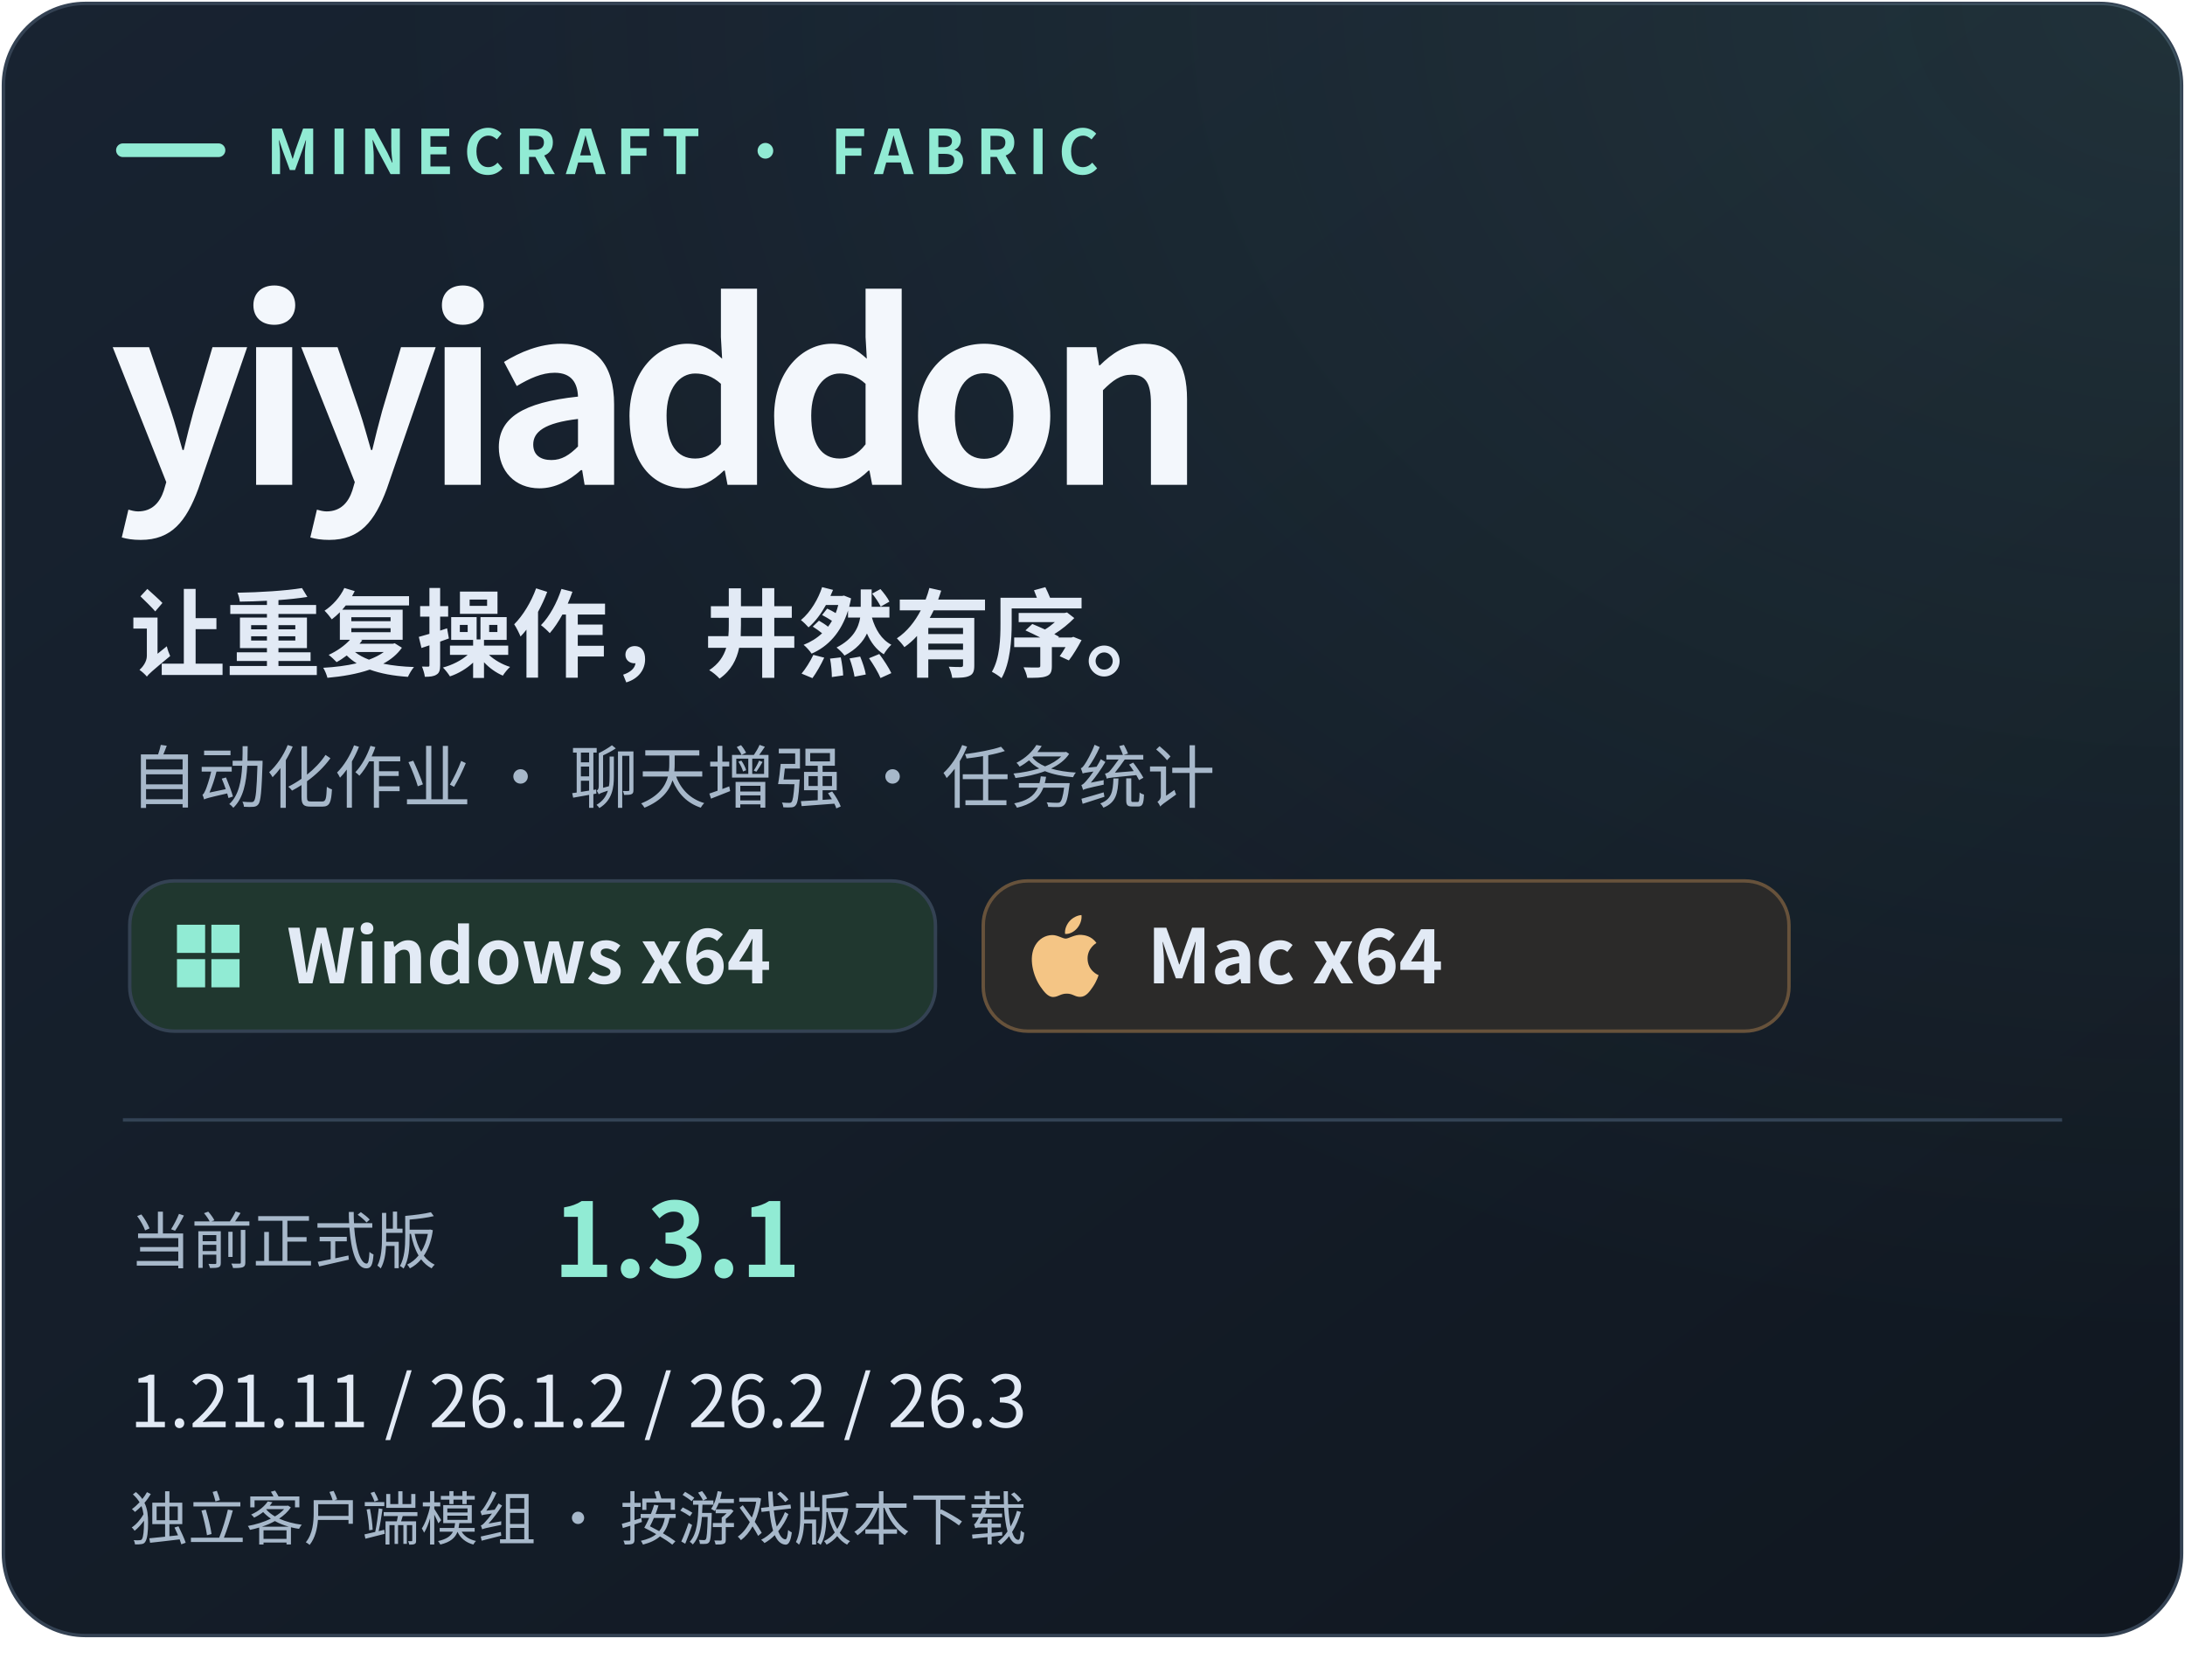
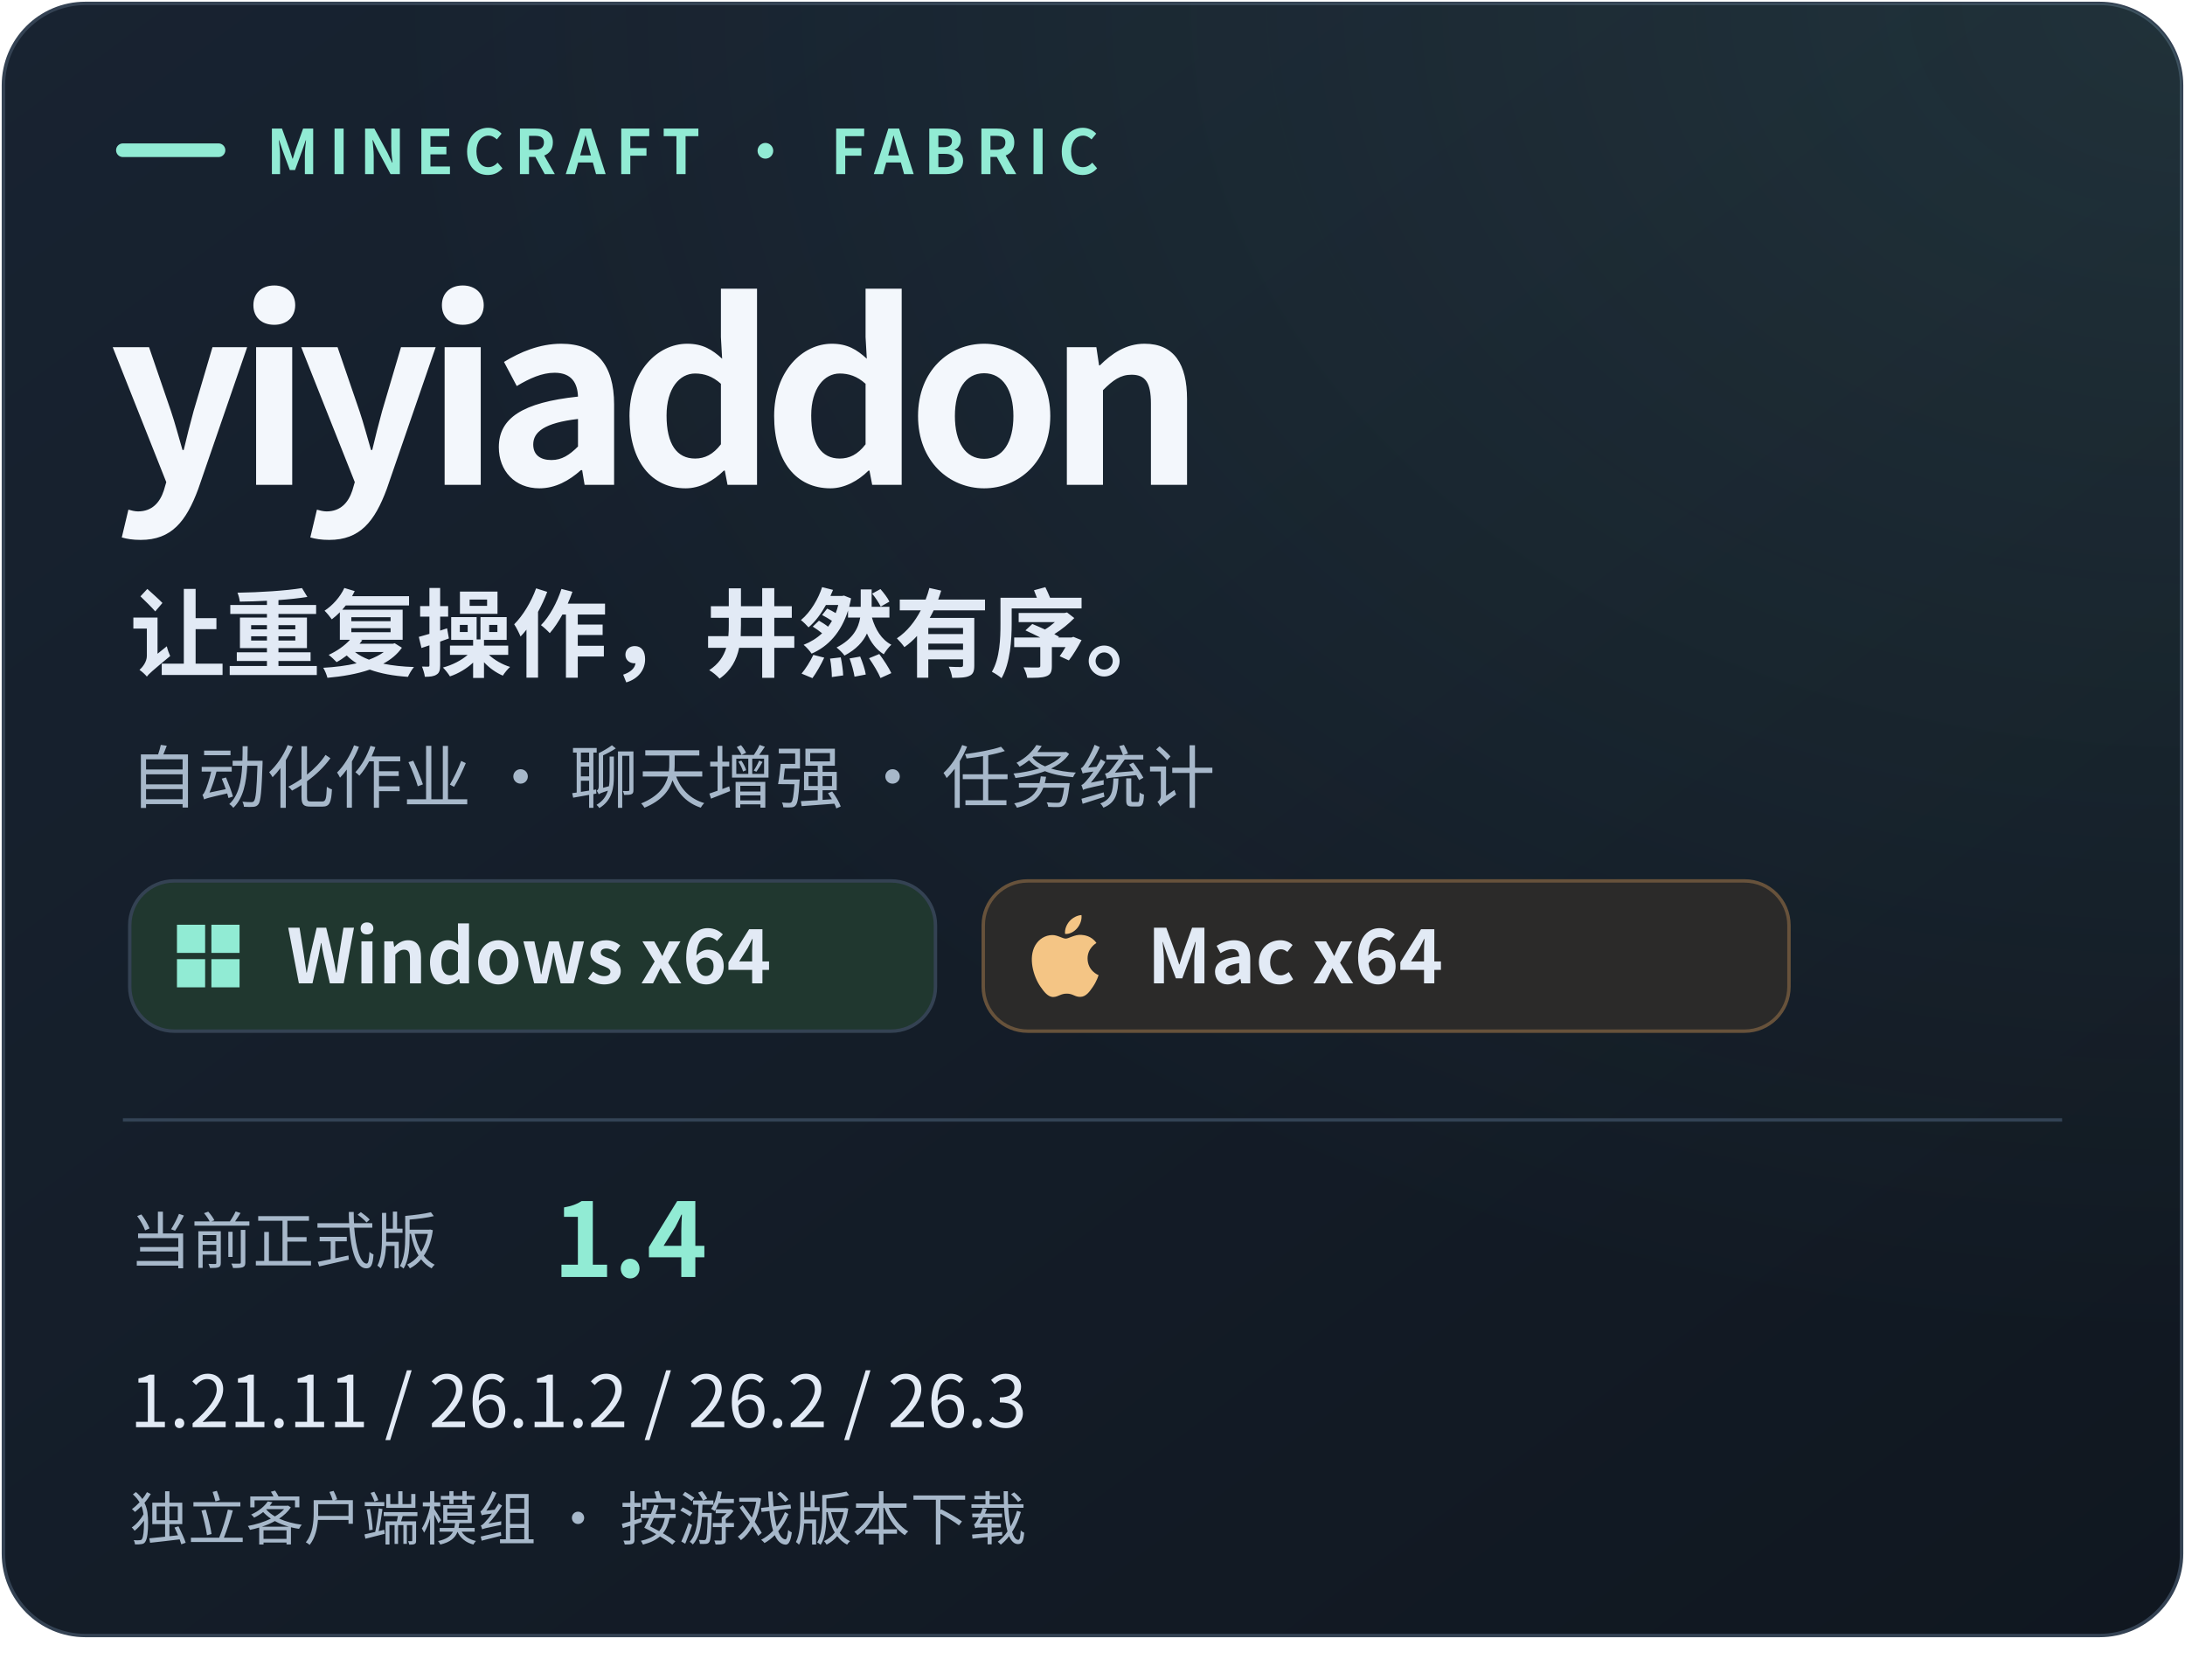
- <svg xmlns="http://www.w3.org/2000/svg" width="640" height="492" viewBox="0 0 640 492" role="img" aria-label="yiyiaddon 1.3.1 · 独立 Fabric 客户端模组 · Minecraft 1.21.11 / 26.1.2 / 26.2 / 26.3 · Windows x64 正式版可下载；Mac x64（实际 ARM64） · 正式版可下载">
+ <svg xmlns="http://www.w3.org/2000/svg" width="640" height="492" viewBox="0 0 640 492" role="img" aria-label="yiyiaddon 1.4 · 独立 Fabric 客户端模组 · Minecraft 1.21.11 / 26.1.2 / 26.2 / 26.3 · Windows x64 正式版可下载；Mac x64（实际 ARM64） · 正式版可下载">
  <defs>
    <linearGradient id="bg" x1="0" y1="0" x2="1" y2="1">
      <stop stop-color="#182331" />
      <stop offset="1" stop-color="#101720" />
    </linearGradient>
    <radialGradient id="glow" cx="100%" cy="0%" r="110%">
      <stop stop-color="#91ebd4" stop-opacity=".10" />
      <stop offset=".75" stop-color="#91ebd4" stop-opacity="0" />
    </radialGradient>
    <clipPath id="round">
      <rect x="1" y="1" width="638" height="478" rx="24" />
    </clipPath>
  </defs>
  <g font-family="Segoe UI, Microsoft YaHei, Noto Sans CJK SC, PingFang SC, Arial, sans-serif">
    <rect x="1" y="1" width="638" height="478" rx="24" fill="url(#bg)" stroke="#344253" />
    <rect x="1" y="1" width="638" height="478" rx="24" fill="url(#glow)" />
    <path d="M36 44h28" stroke="#91ebd4" stroke-width="4" stroke-linecap="round" />
    <text x="78" y="51" font-size="18" fill="#91ebd4" font-weight="600" letter-spacing="3">MINECRAFT · FABRIC</text>
    <text x="32" y="142" font-size="72" fill="#f3f7fc" font-weight="700" letter-spacing="-4">yiyiaddon</text>
    <text x="38" y="196" font-size="28" fill="#e2eaf5" font-weight="600">让重复操作，井然有序。</text>
    <text x="38" y="235" font-size="20" fill="#a7b8ca" font-weight="400">自动化作业 · 聊天增强 · 任务统计</text>
    <g id="platform-badges">
      <rect x="38" y="258" width="236" height="44" rx="13" fill="#20372f" stroke="#344253" />
      <g transform="translate(50 269) scale(0.9166667)" fill="#91ebd4">
        <path d="M2 2h9v9H2zm11 0h9v9h-9zM2 13h9v9H2zm11 0h9v9h-9z" />
      </g>
      <text x="84" y="288" font-size="22" font-weight="600" fill="#e2eaf5">Windows x64</text>
      <rect x="288" y="258" width="236" height="44" rx="13" fill="#2b2a29" stroke="#67523b" />
      <g transform="translate(300 268) scale(1)" fill="#f4c585">
        <path d="M12.152 6.896c-.948 0-2.415-1.078-3.96-1.04-2.04.027-3.91 1.183-4.961 3.014-2.117 3.675-.546 9.103 1.519 12.09 1.013 1.454 2.208 3.09 3.792 3.039 1.52-.065 2.09-.987 3.935-.987 1.831 0 2.35.987 3.96.948 1.637-.026 2.676-1.48 3.676-2.948 1.156-1.688 1.636-3.325 1.662-3.415-.039-.013-3.182-1.221-3.22-4.857-.026-3.04 2.48-4.494 2.597-4.559-1.429-2.09-3.623-2.324-4.39-2.376-2-.156-3.675 1.09-4.61 1.09zM15.53 3.83c.843-1.012 1.4-2.427 1.245-3.83-1.207.052-2.662.805-3.532 1.818-.78.896-1.454 2.338-1.273 3.714 1.338.104 2.715-.688 3.559-1.701" />
      </g>
      <text x="336" y="288" font-size="22" font-weight="600" fill="#e2eaf5">Mac x64</text>
    </g>
    <path d="M36 328h568" stroke="#334355" />
    <text x="38" y="370" font-size="18" fill="#a7b8ca" font-weight="400">当前正式版</text>
-     <text x="162" y="374" font-size="30" fill="#91ebd4" font-weight="650" id="release-version">1.3.1</text>
+     <text x="162" y="374" font-size="30" fill="#91ebd4" font-weight="650" id="release-version">1.4</text>
    <text x="38" y="418" font-size="21" fill="#e2eaf5" font-weight="400" id="supported-games">1.21.11 / 26.1.2 / 26.2 / 26.3</text>
    <text x="38" y="451" font-size="17" fill="#a7b8ca" font-weight="400">独立客户端模组 · 按游戏版本下载</text>
  </g>
</svg>
